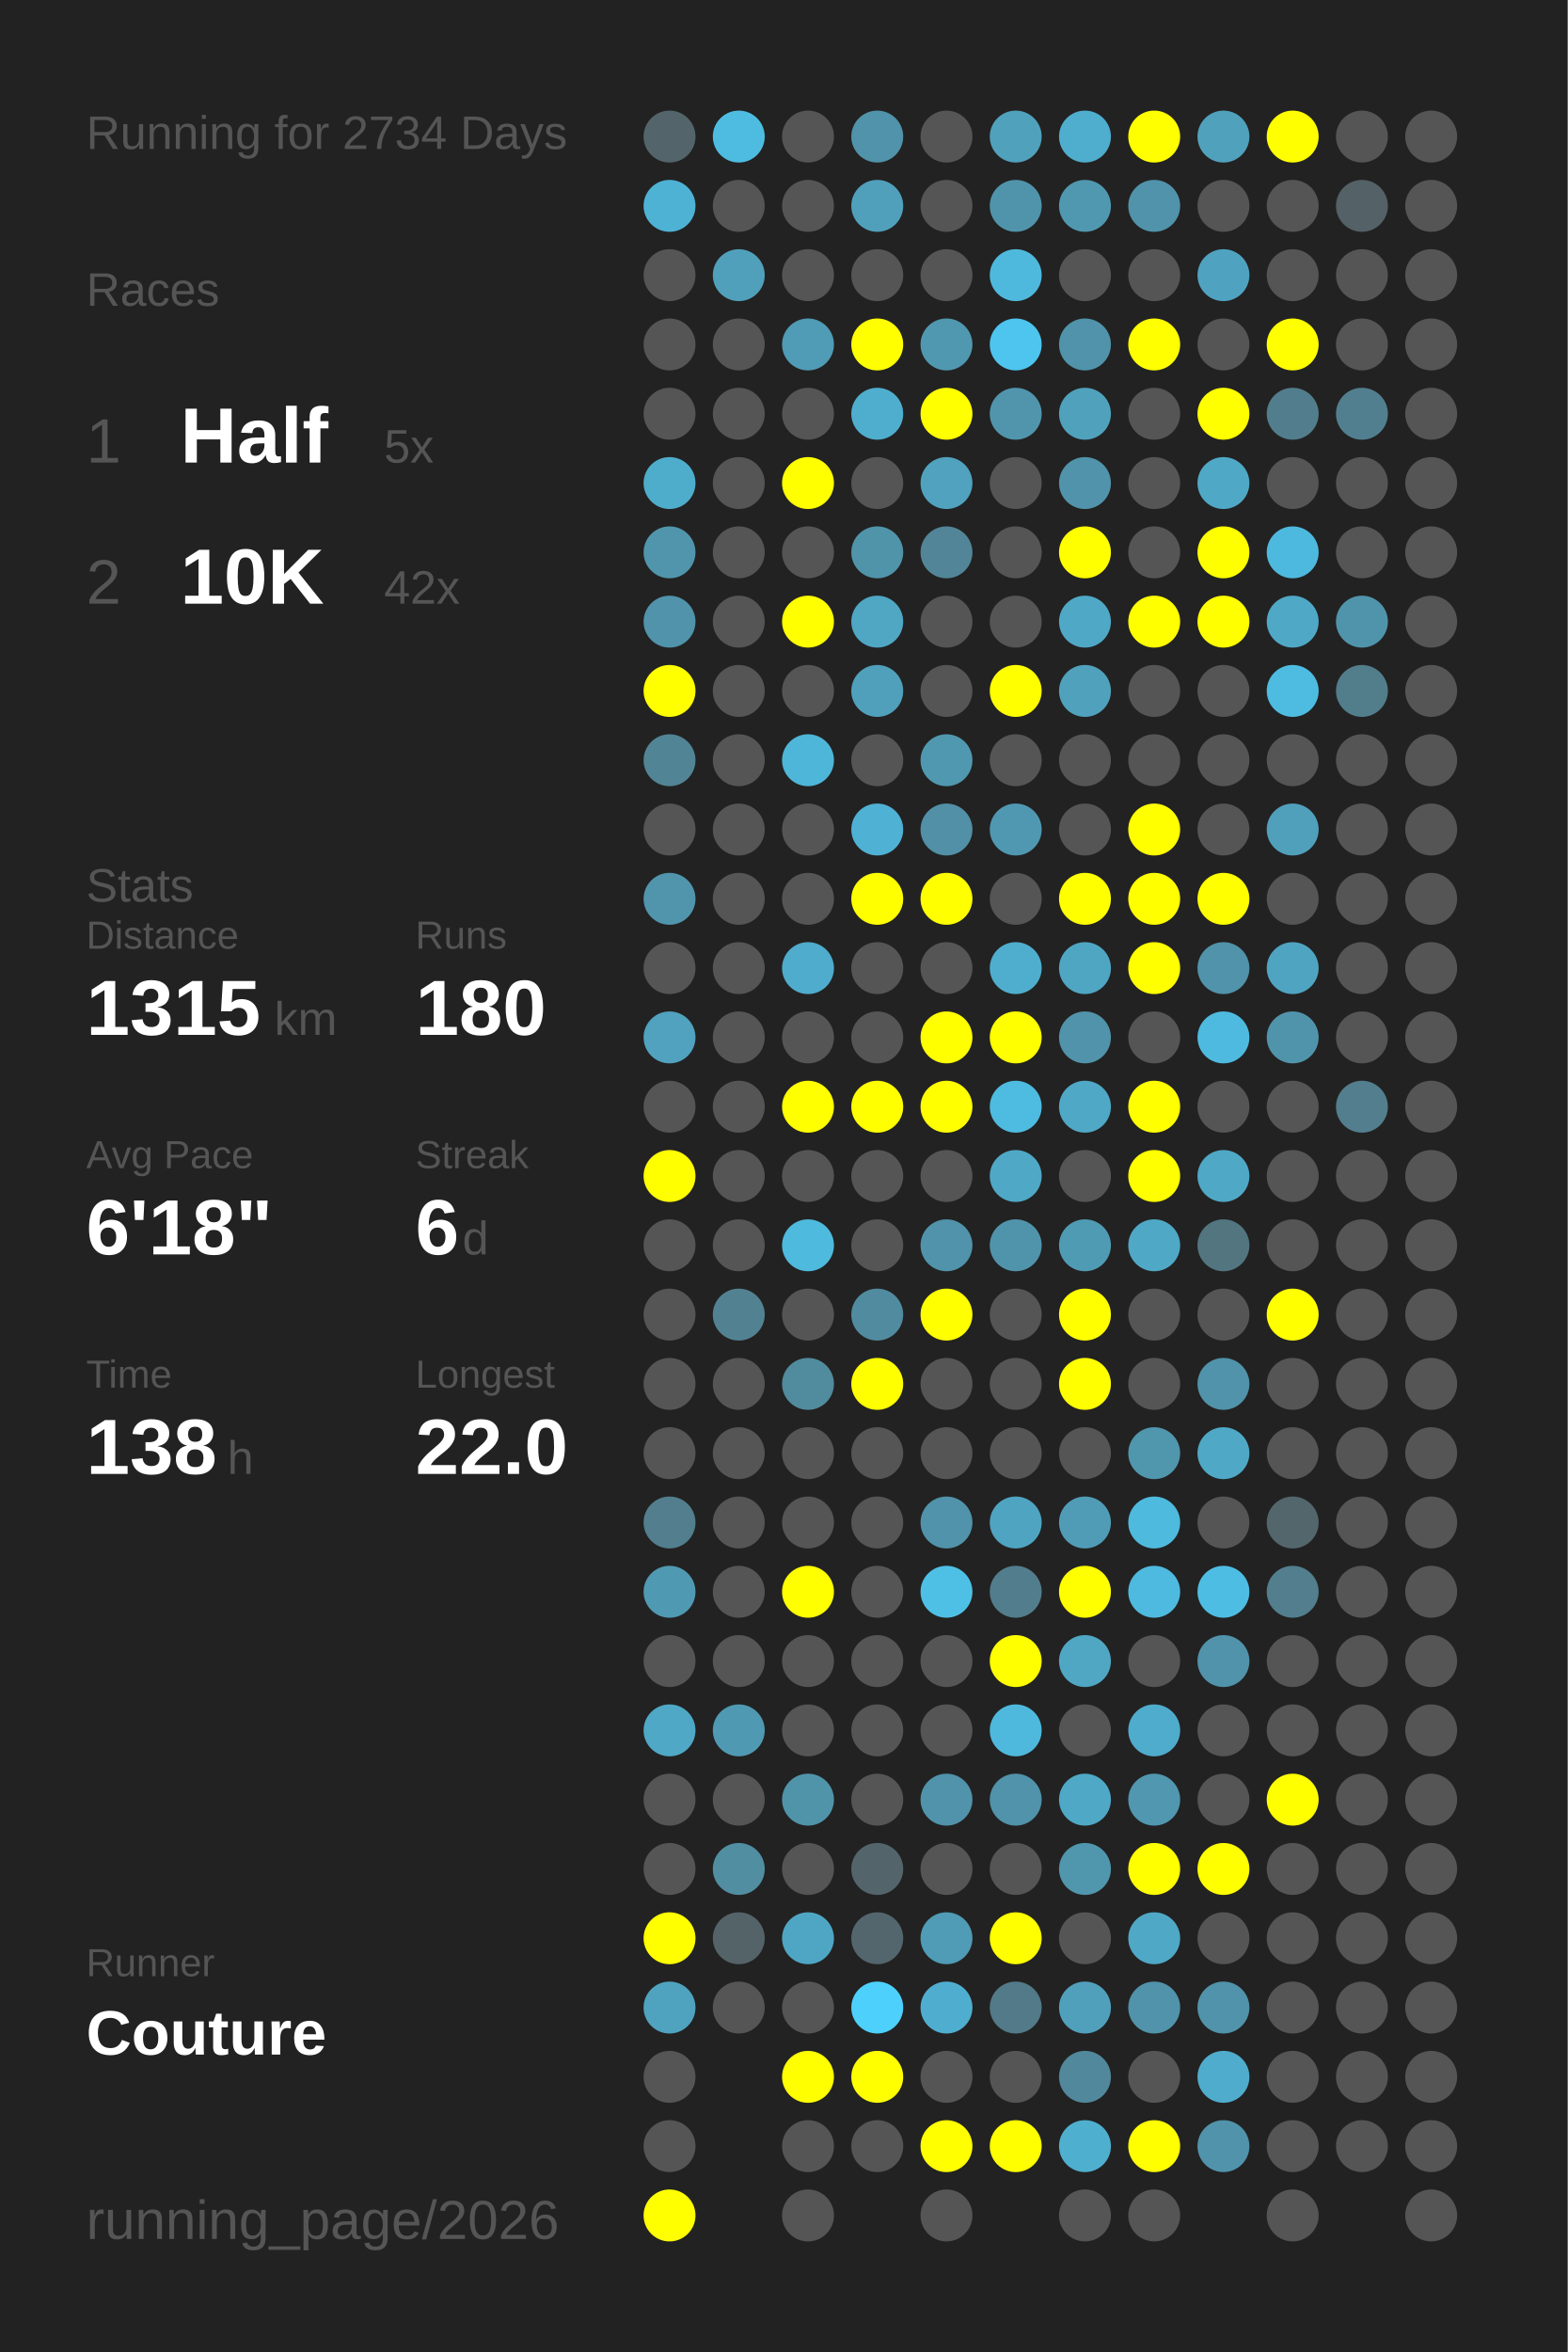
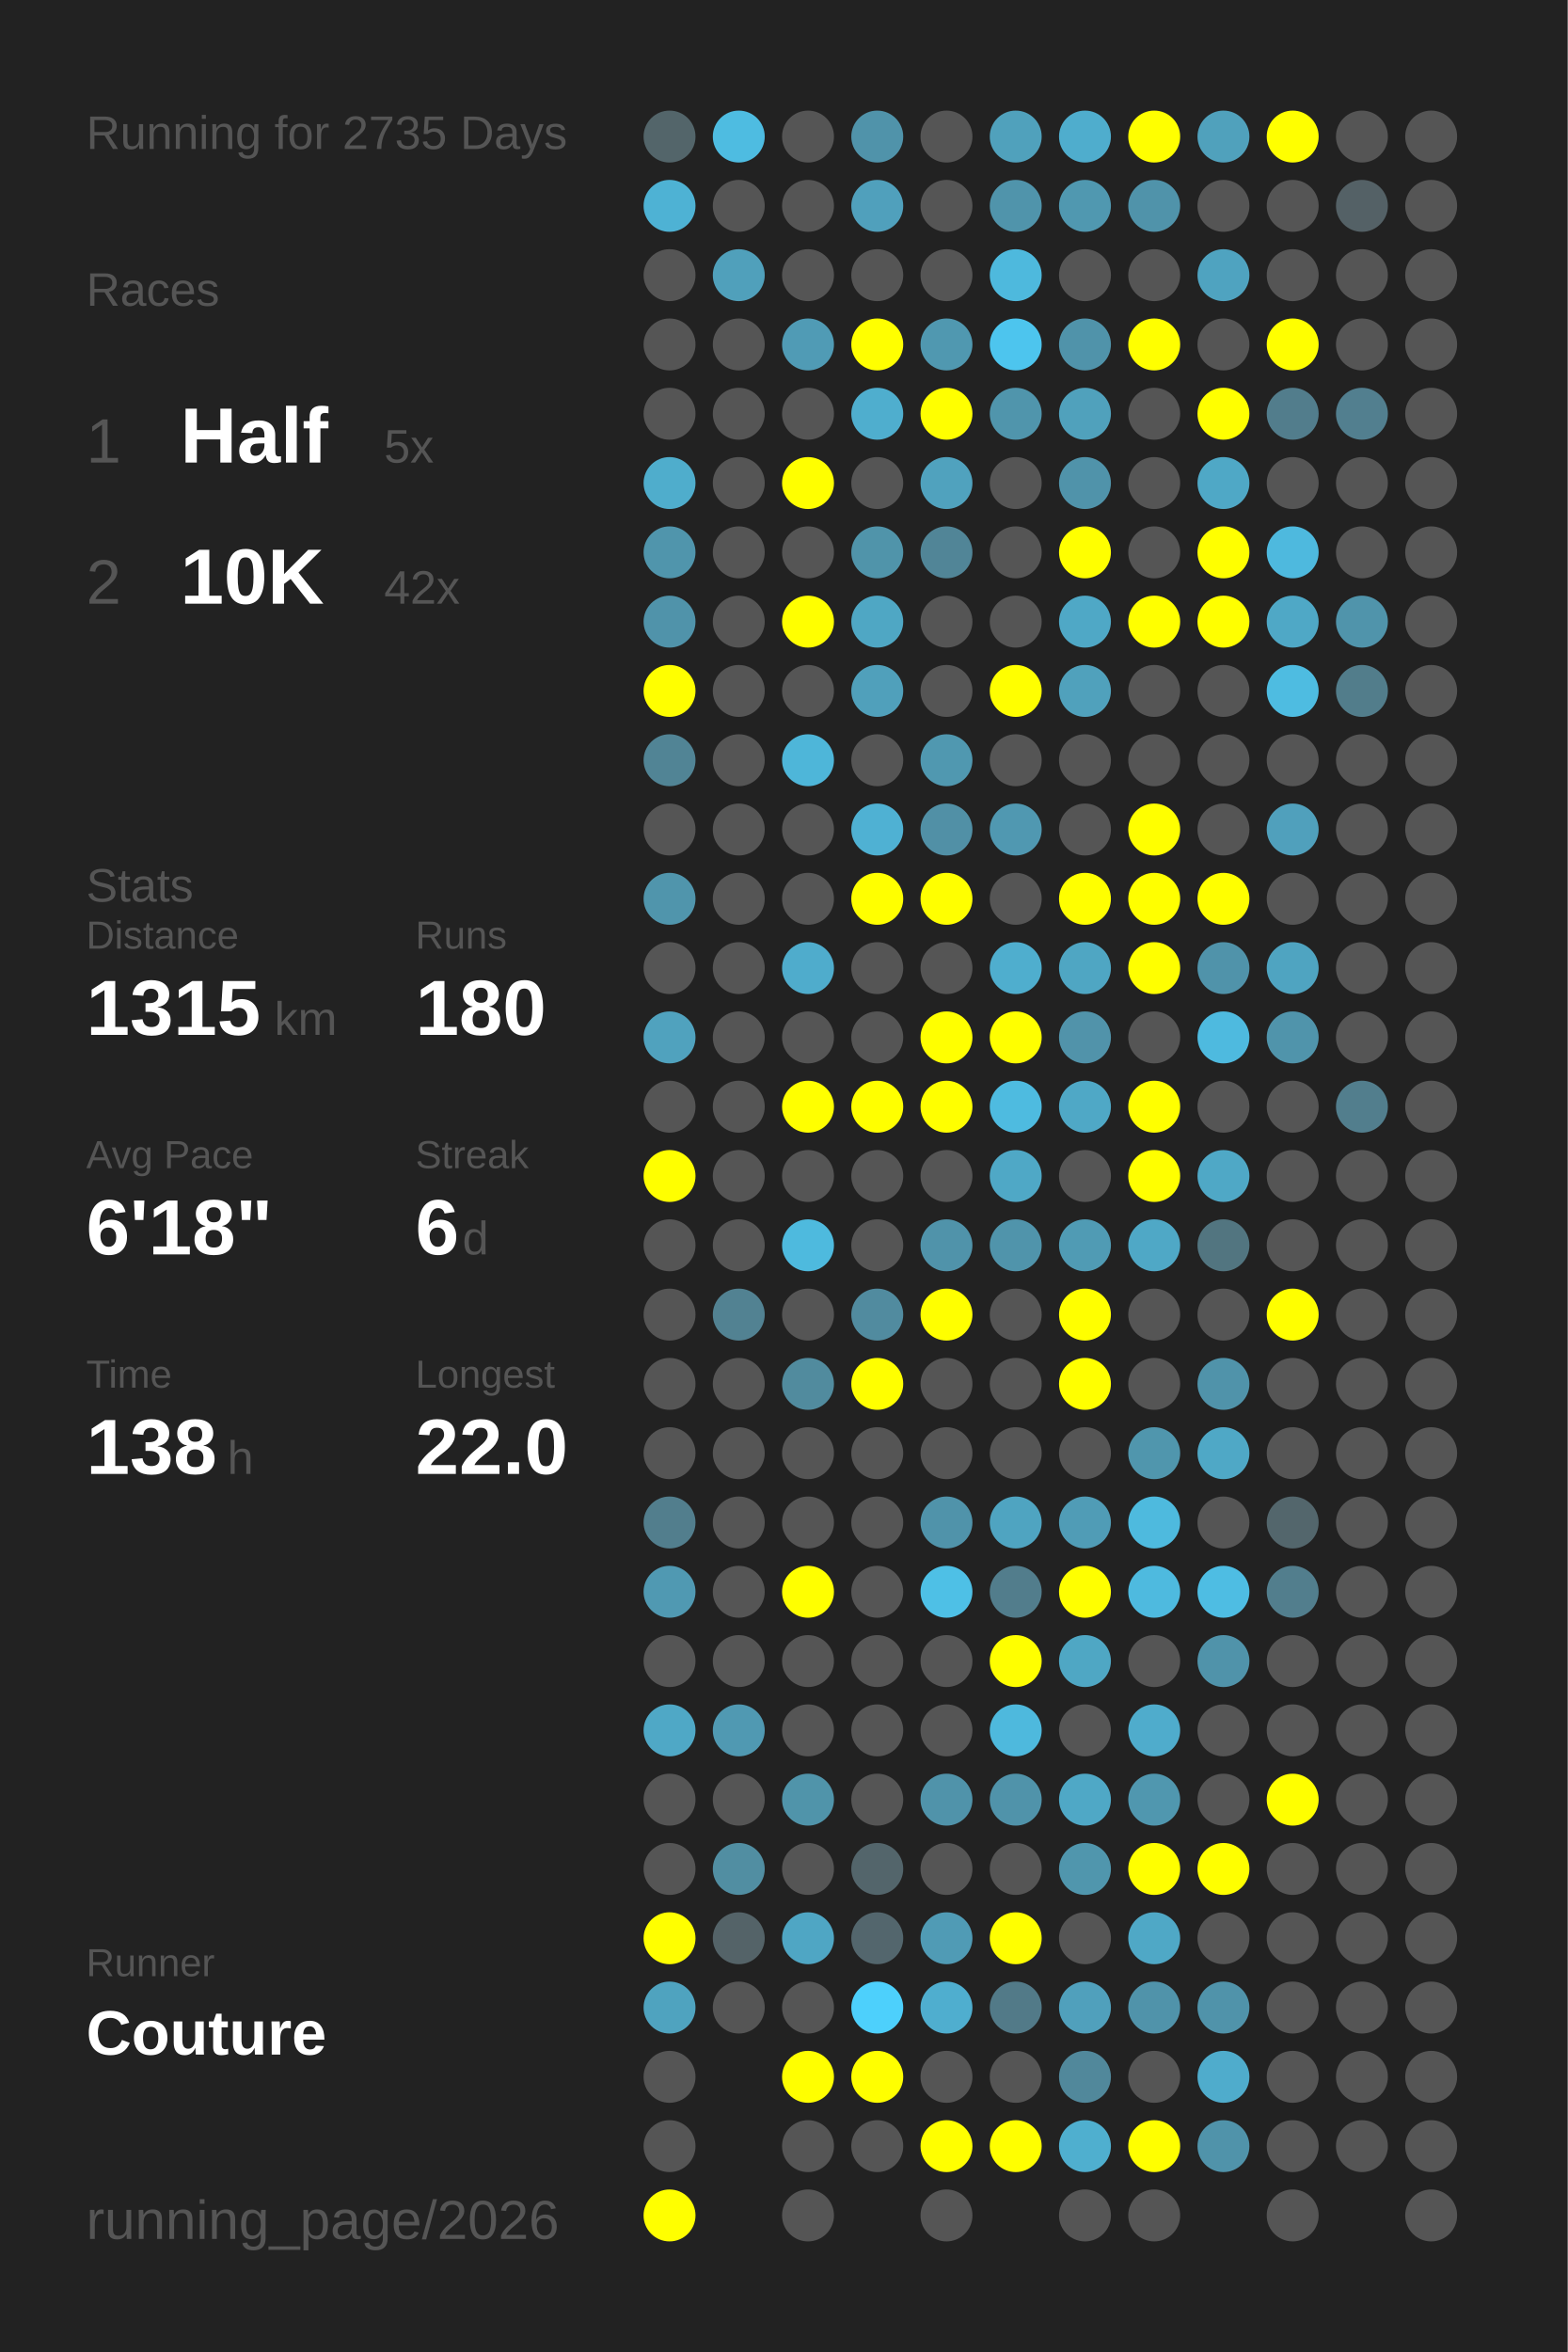
<svg xmlns="http://www.w3.org/2000/svg" baseProfile="full" height="300mm" version="1.1" viewBox="0,0,200,300" width="200mm">
  <defs />
  <rect fill="#222222" height="300" width="200" x="0" y="0" />
-   <text fill="#555555" style="font-size:6px; font-family:Arial;" x="11" y="19">Running for 2734 Days</text>
+   <text fill="#555555" style="font-size:6px; font-family:Arial;" x="11" y="19">Running for 2735 Days</text>
  <text fill="#555555" style="font-size:6px; font-family:Arial;" x="11" y="39">Races</text>
  <text fill="#555555" style="font-size:8px; font-family:Arial;" x="11" y="59">1</text>
  <text fill="#FFFFFF" style="font-size:10px; font-family:Arial; font-weight:bold;" x="23" y="59">Half</text>
  <text fill="#555555" style="font-size:6px; font-family:Arial;" x="49" y="59">5x</text>
  <text fill="#555555" style="font-size:8px; font-family:Arial;" x="11" y="77">2</text>
  <text fill="#FFFFFF" style="font-size:10px; font-family:Arial; font-weight:bold;" x="23" y="77">10K</text>
  <text fill="#555555" style="font-size:6px; font-family:Arial;" x="49" y="77">42x</text>
  <text fill="#555555" style="font-size:6px; font-family:Arial;" x="11" y="115">Stats</text>
  <text fill="#555555" style="font-size:5px; font-family:Arial;" x="11" y="121">Distance</text>
  <text fill="#FFFFFF" style="font-size:10px; font-family:Arial; font-weight:bold;" x="11" y="132">1315</text>
  <text fill="#555555" style="font-size:6px; font-family:Arial;" x="35" y="132">km</text>
  <text fill="#555555" style="font-size:5px; font-family:Arial;" x="53" y="121">Runs</text>
  <text fill="#FFFFFF" style="font-size:10px; font-family:Arial; font-weight:bold;" x="53" y="132">180</text>
  <text fill="#555555" style="font-size:5px; font-family:Arial;" x="11" y="149">Avg Pace</text>
  <text fill="#FFFFFF" style="font-size:10px; font-family:Arial; font-weight:bold;" x="11" y="160">6'18"</text>
  <text fill="#555555" style="font-size:5px; font-family:Arial;" x="53" y="149">Streak</text>
  <text fill="#FFFFFF" style="font-size:10px; font-family:Arial; font-weight:bold;" x="53" y="160">6</text>
  <text fill="#555555" style="font-size:6px; font-family:Arial;" x="59" y="160">d</text>
  <text fill="#555555" style="font-size:5px; font-family:Arial;" x="11" y="177">Time</text>
  <text fill="#FFFFFF" style="font-size:10px; font-family:Arial; font-weight:bold;" x="11" y="188">138</text>
  <text fill="#555555" style="font-size:6px; font-family:Arial;" x="29" y="188">h</text>
  <text fill="#555555" style="font-size:5px; font-family:Arial;" x="53" y="177">Longest</text>
  <text fill="#FFFFFF" style="font-size:10px; font-family:Arial; font-weight:bold;" x="53" y="188">22.0</text>
  <text fill="#555555" style="font-size:5px; font-family:Arial;" x="11" y="252.065">Runner</text>
  <text fill="#FFFFFF" style="font-size:8px; font-family:Arial; font-weight:bold;" x="11" y="262.065">Couture</text>
  <text fill="#555555" style="font-size:7px; font-family:Arial;" x="11" y="285.581">running_page/2026</text>
  <circle cx="85.417" cy="17.419" fill="#53656a" r="3.312" />
  <circle cx="85.417" cy="26.258" fill="#4eb2d4" r="3.312" />
  <circle cx="85.417" cy="35.097" fill="#555555" r="3.312" />
  <circle cx="85.417" cy="43.935" fill="#555555" r="3.312" />
  <circle cx="85.417" cy="52.774" fill="#555555" r="3.312" />
  <circle cx="85.417" cy="61.613" fill="#4fadcc" r="3.312" />
  <circle cx="85.417" cy="70.452" fill="#5095ac" r="3.312" />
  <circle cx="85.417" cy="79.29" fill="#5093aa" r="3.312" />
  <circle cx="85.417" cy="88.129" fill="#FFFF00" r="3.312" />
  <circle cx="85.417" cy="96.968" fill="#518495" r="3.312" />
  <circle cx="85.417" cy="105.806" fill="#555555" r="3.312" />
  <circle cx="85.417" cy="114.645" fill="#5095ac" r="3.312" />
  <circle cx="85.417" cy="123.484" fill="#555555" r="3.312" />
  <circle cx="85.417" cy="132.323" fill="#50a2be" r="3.312" />
  <circle cx="85.417" cy="141.161" fill="#555555" r="3.312" />
  <circle cx="85.417" cy="150" fill="#FFFF00" r="3.312" />
  <circle cx="85.417" cy="158.839" fill="#555555" r="3.312" />
  <circle cx="85.417" cy="167.677" fill="#555555" r="3.312" />
  <circle cx="85.417" cy="176.516" fill="#555555" r="3.312" />
  <circle cx="85.417" cy="185.355" fill="#555555" r="3.312" />
  <circle cx="85.417" cy="194.194" fill="#527e8d" r="3.312" />
  <circle cx="85.417" cy="203.032" fill="#5099b2" r="3.312" />
  <circle cx="85.417" cy="211.871" fill="#555555" r="3.312" />
  <circle cx="85.417" cy="220.71" fill="#4fa8c6" r="3.312" />
  <circle cx="85.417" cy="229.548" fill="#555555" r="3.312" />
  <circle cx="85.417" cy="238.387" fill="#555555" r="3.312" />
  <circle cx="85.417" cy="247.226" fill="#FFFF00" r="3.312" />
  <circle cx="85.417" cy="256.065" fill="#4fa3bf" r="3.312" />
  <circle cx="85.417" cy="264.903" fill="#555555" r="3.312" />
  <circle cx="85.417" cy="273.742" fill="#555555" r="3.312" />
  <circle cx="85.417" cy="282.581" fill="#FFFF00" r="3.312" />
  <circle cx="94.25" cy="17.419" fill="#4ebce1" r="3.312" />
  <circle cx="94.25" cy="26.258" fill="#555555" r="3.312" />
  <circle cx="94.25" cy="35.097" fill="#50a0bb" r="3.312" />
  <circle cx="94.25" cy="43.935" fill="#555555" r="3.312" />
  <circle cx="94.25" cy="52.774" fill="#555555" r="3.312" />
  <circle cx="94.25" cy="61.613" fill="#555555" r="3.312" />
  <circle cx="94.25" cy="70.452" fill="#555555" r="3.312" />
  <circle cx="94.25" cy="79.29" fill="#555555" r="3.312" />
  <circle cx="94.25" cy="88.129" fill="#555555" r="3.312" />
  <circle cx="94.25" cy="96.968" fill="#555555" r="3.312" />
  <circle cx="94.25" cy="105.806" fill="#555555" r="3.312" />
  <circle cx="94.25" cy="114.645" fill="#555555" r="3.312" />
  <circle cx="94.25" cy="123.484" fill="#555555" r="3.312" />
  <circle cx="94.25" cy="132.323" fill="#555555" r="3.312" />
  <circle cx="94.25" cy="141.161" fill="#555555" r="3.312" />
  <circle cx="94.25" cy="150" fill="#555555" r="3.312" />
  <circle cx="94.25" cy="158.839" fill="#555555" r="3.312" />
  <circle cx="94.25" cy="167.677" fill="#528292" r="3.312" />
  <circle cx="94.25" cy="176.516" fill="#555555" r="3.312" />
  <circle cx="94.25" cy="185.355" fill="#555555" r="3.312" />
  <circle cx="94.25" cy="194.194" fill="#555555" r="3.312" />
  <circle cx="94.25" cy="203.032" fill="#555555" r="3.312" />
  <circle cx="94.25" cy="211.871" fill="#555555" r="3.312" />
  <circle cx="94.25" cy="220.71" fill="#5099b2" r="3.312" />
  <circle cx="94.25" cy="229.548" fill="#555555" r="3.312" />
  <circle cx="94.25" cy="238.387" fill="#518ea2" r="3.312" />
  <circle cx="94.25" cy="247.226" fill="#546368" r="3.312" />
  <circle cx="94.25" cy="256.065" fill="#555555" r="3.312" />
  <circle cx="103.083" cy="17.419" fill="#555555" r="3.312" />
  <circle cx="103.083" cy="26.258" fill="#555555" r="3.312" />
  <circle cx="103.083" cy="35.097" fill="#555555" r="3.312" />
  <circle cx="103.083" cy="43.935" fill="#509bb5" r="3.312" />
  <circle cx="103.083" cy="52.774" fill="#555555" r="3.312" />
  <circle cx="103.083" cy="61.613" fill="#FFFF00" r="3.312" />
  <circle cx="103.083" cy="70.452" fill="#555555" r="3.312" />
  <circle cx="103.083" cy="79.29" fill="#FFFF00" r="3.312" />
  <circle cx="103.083" cy="88.129" fill="#555555" r="3.312" />
  <circle cx="103.083" cy="96.968" fill="#4eb6d9" r="3.312" />
  <circle cx="103.083" cy="105.806" fill="#555555" r="3.312" />
  <circle cx="103.083" cy="114.645" fill="#555555" r="3.312" />
  <circle cx="103.083" cy="123.484" fill="#4faccc" r="3.312" />
  <circle cx="103.083" cy="132.323" fill="#555555" r="3.312" />
  <circle cx="103.083" cy="141.161" fill="#FFFF00" r="3.312" />
  <circle cx="103.083" cy="150" fill="#555555" r="3.312" />
  <circle cx="103.083" cy="158.839" fill="#4ebade" r="3.312" />
  <circle cx="103.083" cy="167.677" fill="#555555" r="3.312" />
  <circle cx="103.083" cy="176.516" fill="#518b9e" r="3.312" />
  <circle cx="103.083" cy="185.355" fill="#555555" r="3.312" />
  <circle cx="103.083" cy="194.194" fill="#555555" r="3.312" />
  <circle cx="103.083" cy="203.032" fill="#FFFF00" r="3.312" />
  <circle cx="103.083" cy="211.871" fill="#555555" r="3.312" />
  <circle cx="103.083" cy="220.71" fill="#555555" r="3.312" />
  <circle cx="103.083" cy="229.548" fill="#5094aa" r="3.312" />
  <circle cx="103.083" cy="238.387" fill="#555555" r="3.312" />
  <circle cx="103.083" cy="247.226" fill="#4fa6c4" r="3.312" />
  <circle cx="103.083" cy="256.065" fill="#555555" r="3.312" />
  <circle cx="103.083" cy="264.903" fill="#FFFF00" r="3.312" />
  <circle cx="103.083" cy="273.742" fill="#555555" r="3.312" />
  <circle cx="103.083" cy="282.581" fill="#555555" r="3.312" />
  <circle cx="111.917" cy="17.419" fill="#5093aa" r="3.312" />
  <circle cx="111.917" cy="26.258" fill="#50a0bc" r="3.312" />
  <circle cx="111.917" cy="35.097" fill="#555555" r="3.312" />
  <circle cx="111.917" cy="43.935" fill="#FFFF00" r="3.312" />
  <circle cx="111.917" cy="52.774" fill="#4faece" r="3.312" />
  <circle cx="111.917" cy="61.613" fill="#555555" r="3.312" />
  <circle cx="111.917" cy="70.452" fill="#5094aa" r="3.312" />
  <circle cx="111.917" cy="79.29" fill="#4fa7c4" r="3.312" />
  <circle cx="111.917" cy="88.129" fill="#50a0bb" r="3.312" />
  <circle cx="111.917" cy="96.968" fill="#555555" r="3.312" />
  <circle cx="111.917" cy="105.806" fill="#4fb1d3" r="3.312" />
  <circle cx="111.917" cy="114.645" fill="#FFFF00" r="3.312" />
  <circle cx="111.917" cy="123.484" fill="#555555" r="3.312" />
  <circle cx="111.917" cy="132.323" fill="#555555" r="3.312" />
  <circle cx="111.917" cy="141.161" fill="#FFFF00" r="3.312" />
  <circle cx="111.917" cy="150" fill="#555555" r="3.312" />
  <circle cx="111.917" cy="158.839" fill="#555555" r="3.312" />
  <circle cx="111.917" cy="167.677" fill="#518b9f" r="3.312" />
  <circle cx="111.917" cy="176.516" fill="#FFFF00" r="3.312" />
  <circle cx="111.917" cy="185.355" fill="#555555" r="3.312" />
  <circle cx="111.917" cy="194.194" fill="#555555" r="3.312" />
  <circle cx="111.917" cy="203.032" fill="#555555" r="3.312" />
  <circle cx="111.917" cy="211.871" fill="#555555" r="3.312" />
  <circle cx="111.917" cy="220.71" fill="#555555" r="3.312" />
  <circle cx="111.917" cy="229.548" fill="#555555" r="3.312" />
  <circle cx="111.917" cy="238.387" fill="#53656b" r="3.312" />
  <circle cx="111.917" cy="247.226" fill="#53666d" r="3.312" />
  <circle cx="111.917" cy="256.065" fill="#4dd0fc" r="3.312" />
  <circle cx="111.917" cy="264.903" fill="#FFFF00" r="3.312" />
  <circle cx="111.917" cy="273.742" fill="#555555" r="3.312" />
  <circle cx="120.75" cy="17.419" fill="#555555" r="3.312" />
  <circle cx="120.75" cy="26.258" fill="#555555" r="3.312" />
  <circle cx="120.75" cy="35.097" fill="#555555" r="3.312" />
  <circle cx="120.75" cy="43.935" fill="#5098b0" r="3.312" />
  <circle cx="120.75" cy="52.774" fill="#FFFF00" r="3.312" />
  <circle cx="120.75" cy="61.613" fill="#50a2be" r="3.312" />
  <circle cx="120.75" cy="70.452" fill="#518597" r="3.312" />
  <circle cx="120.75" cy="79.29" fill="#555555" r="3.312" />
  <circle cx="120.75" cy="88.129" fill="#555555" r="3.312" />
  <circle cx="120.75" cy="96.968" fill="#5098b0" r="3.312" />
  <circle cx="120.75" cy="105.806" fill="#5190a6" r="3.312" />
  <circle cx="120.75" cy="114.645" fill="#FFFF00" r="3.312" />
  <circle cx="120.75" cy="123.484" fill="#555555" r="3.312" />
  <circle cx="120.75" cy="132.323" fill="#FFFF00" r="3.312" />
  <circle cx="120.75" cy="141.161" fill="#FFFF00" r="3.312" />
  <circle cx="120.75" cy="150" fill="#555555" r="3.312" />
  <circle cx="120.75" cy="158.839" fill="#5093aa" r="3.312" />
  <circle cx="120.75" cy="167.677" fill="#FFFF00" r="3.312" />
  <circle cx="120.75" cy="176.516" fill="#555555" r="3.312" />
  <circle cx="120.75" cy="185.355" fill="#555555" r="3.312" />
  <circle cx="120.75" cy="194.194" fill="#5093aa" r="3.312" />
  <circle cx="120.75" cy="203.032" fill="#4ec0e6" r="3.312" />
  <circle cx="120.75" cy="211.871" fill="#555555" r="3.312" />
  <circle cx="120.75" cy="220.71" fill="#555555" r="3.312" />
  <circle cx="120.75" cy="229.548" fill="#5093aa" r="3.312" />
  <circle cx="120.75" cy="238.387" fill="#555555" r="3.312" />
  <circle cx="120.75" cy="247.226" fill="#509bb5" r="3.312" />
  <circle cx="120.75" cy="256.065" fill="#4faecf" r="3.312" />
  <circle cx="120.75" cy="264.903" fill="#555555" r="3.312" />
  <circle cx="120.75" cy="273.742" fill="#FFFF00" r="3.312" />
  <circle cx="120.75" cy="282.581" fill="#555555" r="3.312" />
  <circle cx="129.583" cy="17.419" fill="#50a1bc" r="3.312" />
  <circle cx="129.583" cy="26.258" fill="#5094ab" r="3.312" />
  <circle cx="129.583" cy="35.097" fill="#4eb9dd" r="3.312" />
  <circle cx="129.583" cy="43.935" fill="#4dc5ee" r="3.312" />
  <circle cx="129.583" cy="52.774" fill="#5095ac" r="3.312" />
  <circle cx="129.583" cy="61.613" fill="#555555" r="3.312" />
  <circle cx="129.583" cy="70.452" fill="#555555" r="3.312" />
  <circle cx="129.583" cy="79.29" fill="#555555" r="3.312" />
  <circle cx="129.583" cy="88.129" fill="#FFFF00" r="3.312" />
  <circle cx="129.583" cy="96.968" fill="#555555" r="3.312" />
  <circle cx="129.583" cy="105.806" fill="#5098b1" r="3.312" />
  <circle cx="129.583" cy="114.645" fill="#555555" r="3.312" />
  <circle cx="129.583" cy="123.484" fill="#4faece" r="3.312" />
  <circle cx="129.583" cy="132.323" fill="#FFFF00" r="3.312" />
  <circle cx="129.583" cy="141.161" fill="#4ebbe0" r="3.312" />
  <circle cx="129.583" cy="150" fill="#4fa8c6" r="3.312" />
  <circle cx="129.583" cy="158.839" fill="#5094ab" r="3.312" />
  <circle cx="129.583" cy="167.677" fill="#555555" r="3.312" />
  <circle cx="129.583" cy="176.516" fill="#555555" r="3.312" />
  <circle cx="129.583" cy="185.355" fill="#555555" r="3.312" />
  <circle cx="129.583" cy="194.194" fill="#4fa4c1" r="3.312" />
  <circle cx="129.583" cy="203.032" fill="#527d8c" r="3.312" />
  <circle cx="129.583" cy="211.871" fill="#FFFF00" r="3.312" />
  <circle cx="129.583" cy="220.71" fill="#4eb9dd" r="3.312" />
  <circle cx="129.583" cy="229.548" fill="#5093aa" r="3.312" />
  <circle cx="129.583" cy="238.387" fill="#555555" r="3.312" />
  <circle cx="129.583" cy="247.226" fill="#FFFF00" r="3.312" />
  <circle cx="129.583" cy="256.065" fill="#527a88" r="3.312" />
  <circle cx="129.583" cy="264.903" fill="#555555" r="3.312" />
  <circle cx="129.583" cy="273.742" fill="#FFFF00" r="3.312" />
  <circle cx="138.417" cy="17.419" fill="#4fadcd" r="3.312" />
  <circle cx="138.417" cy="26.258" fill="#5098b0" r="3.312" />
  <circle cx="138.417" cy="35.097" fill="#555555" r="3.312" />
  <circle cx="138.417" cy="43.935" fill="#5093aa" r="3.312" />
  <circle cx="138.417" cy="52.774" fill="#50a1bc" r="3.312" />
  <circle cx="138.417" cy="61.613" fill="#5093aa" r="3.312" />
  <circle cx="138.417" cy="70.452" fill="#FFFF00" r="3.312" />
  <circle cx="138.417" cy="79.29" fill="#4fa8c6" r="3.312" />
  <circle cx="138.417" cy="88.129" fill="#50a1bc" r="3.312" />
  <circle cx="138.417" cy="96.968" fill="#555555" r="3.312" />
  <circle cx="138.417" cy="105.806" fill="#555555" r="3.312" />
  <circle cx="138.417" cy="114.645" fill="#FFFF00" r="3.312" />
  <circle cx="138.417" cy="123.484" fill="#4fa6c3" r="3.312" />
  <circle cx="138.417" cy="132.323" fill="#5193aa" r="3.312" />
  <circle cx="138.417" cy="141.161" fill="#4fa8c6" r="3.312" />
  <circle cx="138.417" cy="150" fill="#555555" r="3.312" />
  <circle cx="138.417" cy="158.839" fill="#509bb4" r="3.312" />
  <circle cx="138.417" cy="167.677" fill="#FFFF00" r="3.312" />
  <circle cx="138.417" cy="176.516" fill="#FFFF00" r="3.312" />
  <circle cx="138.417" cy="185.355" fill="#555555" r="3.312" />
  <circle cx="138.417" cy="194.194" fill="#509cb6" r="3.312" />
  <circle cx="138.417" cy="203.032" fill="#FFFF00" r="3.312" />
  <circle cx="138.417" cy="211.871" fill="#4fa7c4" r="3.312" />
  <circle cx="138.417" cy="220.71" fill="#555555" r="3.312" />
  <circle cx="138.417" cy="229.548" fill="#4fa8c6" r="3.312" />
  <circle cx="138.417" cy="238.387" fill="#5096ad" r="3.312" />
  <circle cx="138.417" cy="247.226" fill="#555555" r="3.312" />
  <circle cx="138.417" cy="256.065" fill="#50a0bc" r="3.312" />
  <circle cx="138.417" cy="264.903" fill="#51889b" r="3.312" />
  <circle cx="138.417" cy="273.742" fill="#4fafcf" r="3.312" />
  <circle cx="138.417" cy="282.581" fill="#555555" r="3.312" />
  <circle cx="147.25" cy="17.419" fill="#FFFF00" r="3.312" />
  <circle cx="147.25" cy="26.258" fill="#5093aa" r="3.312" />
  <circle cx="147.25" cy="35.097" fill="#555555" r="3.312" />
  <circle cx="147.25" cy="43.935" fill="#FFFF00" r="3.312" />
  <circle cx="147.25" cy="52.774" fill="#555555" r="3.312" />
  <circle cx="147.25" cy="61.613" fill="#555555" r="3.312" />
  <circle cx="147.25" cy="70.452" fill="#555555" r="3.312" />
  <circle cx="147.25" cy="79.29" fill="#FFFF00" r="3.312" />
  <circle cx="147.25" cy="88.129" fill="#555555" r="3.312" />
  <circle cx="147.25" cy="96.968" fill="#555555" r="3.312" />
  <circle cx="147.25" cy="105.806" fill="#FFFF00" r="3.312" />
  <circle cx="147.25" cy="114.645" fill="#FFFF00" r="3.312" />
  <circle cx="147.25" cy="123.484" fill="#FFFF00" r="3.312" />
  <circle cx="147.25" cy="132.323" fill="#555555" r="3.312" />
  <circle cx="147.25" cy="141.161" fill="#FFFF00" r="3.312" />
  <circle cx="147.25" cy="150" fill="#FFFF00" r="3.312" />
  <circle cx="147.25" cy="158.839" fill="#4fa8c6" r="3.312" />
  <circle cx="147.25" cy="167.677" fill="#555555" r="3.312" />
  <circle cx="147.25" cy="176.516" fill="#555555" r="3.312" />
  <circle cx="147.25" cy="185.355" fill="#5096ad" r="3.312" />
  <circle cx="147.25" cy="194.194" fill="#4ebade" r="3.312" />
  <circle cx="147.25" cy="203.032" fill="#4ebadf" r="3.312" />
  <circle cx="147.25" cy="211.871" fill="#555555" r="3.312" />
  <circle cx="147.25" cy="220.71" fill="#4faccc" r="3.312" />
  <circle cx="147.25" cy="229.548" fill="#5097af" r="3.312" />
  <circle cx="147.25" cy="238.387" fill="#FFFF00" r="3.312" />
  <circle cx="147.25" cy="247.226" fill="#4fa8c6" r="3.312" />
  <circle cx="147.25" cy="256.065" fill="#5093aa" r="3.312" />
  <circle cx="147.25" cy="264.903" fill="#555555" r="3.312" />
  <circle cx="147.25" cy="273.742" fill="#FFFF00" r="3.312" />
  <circle cx="147.25" cy="282.581" fill="#555555" r="3.312" />
  <circle cx="156.083" cy="17.419" fill="#50a1bc" r="3.312" />
  <circle cx="156.083" cy="26.258" fill="#555555" r="3.312" />
  <circle cx="156.083" cy="35.097" fill="#4fa3c0" r="3.312" />
  <circle cx="156.083" cy="43.935" fill="#555555" r="3.312" />
  <circle cx="156.083" cy="52.774" fill="#FFFF00" r="3.312" />
  <circle cx="156.083" cy="61.613" fill="#4fa8c6" r="3.312" />
  <circle cx="156.083" cy="70.452" fill="#FFFF00" r="3.312" />
  <circle cx="156.083" cy="79.29" fill="#FFFF00" r="3.312" />
  <circle cx="156.083" cy="88.129" fill="#555555" r="3.312" />
  <circle cx="156.083" cy="96.968" fill="#555555" r="3.312" />
  <circle cx="156.083" cy="105.806" fill="#555555" r="3.312" />
  <circle cx="156.083" cy="114.645" fill="#FFFF00" r="3.312" />
  <circle cx="156.083" cy="123.484" fill="#5093aa" r="3.312" />
  <circle cx="156.083" cy="132.323" fill="#4ebadf" r="3.312" />
  <circle cx="156.083" cy="141.161" fill="#555555" r="3.312" />
  <circle cx="156.083" cy="150" fill="#4fa8c6" r="3.312" />
  <circle cx="156.083" cy="158.839" fill="#527580" r="3.312" />
  <circle cx="156.083" cy="167.677" fill="#555555" r="3.312" />
  <circle cx="156.083" cy="176.516" fill="#5093aa" r="3.312" />
  <circle cx="156.083" cy="185.355" fill="#4fa8c6" r="3.312" />
  <circle cx="156.083" cy="194.194" fill="#555555" r="3.312" />
  <circle cx="156.083" cy="203.032" fill="#4ebde3" r="3.312" />
  <circle cx="156.083" cy="211.871" fill="#5093aa" r="3.312" />
  <circle cx="156.083" cy="220.71" fill="#555555" r="3.312" />
  <circle cx="156.083" cy="229.548" fill="#555555" r="3.312" />
  <circle cx="156.083" cy="238.387" fill="#FFFF00" r="3.312" />
  <circle cx="156.083" cy="247.226" fill="#555555" r="3.312" />
  <circle cx="156.083" cy="256.065" fill="#5093aa" r="3.312" />
  <circle cx="156.083" cy="264.903" fill="#4faccc" r="3.312" />
  <circle cx="156.083" cy="273.742" fill="#5093aa" r="3.312" />
  <circle cx="164.917" cy="17.419" fill="#FFFF00" r="3.312" />
  <circle cx="164.917" cy="26.258" fill="#555555" r="3.312" />
  <circle cx="164.917" cy="35.097" fill="#555555" r="3.312" />
  <circle cx="164.917" cy="43.935" fill="#FFFF00" r="3.312" />
  <circle cx="164.917" cy="52.774" fill="#527d8c" r="3.312" />
  <circle cx="164.917" cy="61.613" fill="#555555" r="3.312" />
  <circle cx="164.917" cy="70.452" fill="#4eb9de" r="3.312" />
  <circle cx="164.917" cy="79.29" fill="#4fa8c6" r="3.312" />
  <circle cx="164.917" cy="88.129" fill="#4ebce1" r="3.312" />
  <circle cx="164.917" cy="96.968" fill="#555555" r="3.312" />
  <circle cx="164.917" cy="105.806" fill="#50a0bc" r="3.312" />
  <circle cx="164.917" cy="114.645" fill="#555555" r="3.312" />
  <circle cx="164.917" cy="123.484" fill="#4fa4c1" r="3.312" />
  <circle cx="164.917" cy="132.323" fill="#5094ab" r="3.312" />
  <circle cx="164.917" cy="141.161" fill="#555555" r="3.312" />
  <circle cx="164.917" cy="150" fill="#555555" r="3.312" />
  <circle cx="164.917" cy="158.839" fill="#555555" r="3.312" />
  <circle cx="164.917" cy="167.677" fill="#FFFF00" r="3.312" />
  <circle cx="164.917" cy="176.516" fill="#555555" r="3.312" />
  <circle cx="164.917" cy="185.355" fill="#555555" r="3.312" />
  <circle cx="164.917" cy="194.194" fill="#53666c" r="3.312" />
  <circle cx="164.917" cy="203.032" fill="#527e8d" r="3.312" />
  <circle cx="164.917" cy="211.871" fill="#555555" r="3.312" />
  <circle cx="164.917" cy="220.71" fill="#555555" r="3.312" />
  <circle cx="164.917" cy="229.548" fill="#FFFF00" r="3.312" />
  <circle cx="164.917" cy="238.387" fill="#555555" r="3.312" />
  <circle cx="164.917" cy="247.226" fill="#555555" r="3.312" />
  <circle cx="164.917" cy="256.065" fill="#555555" r="3.312" />
  <circle cx="164.917" cy="264.903" fill="#555555" r="3.312" />
  <circle cx="164.917" cy="273.742" fill="#555555" r="3.312" />
  <circle cx="164.917" cy="282.581" fill="#555555" r="3.312" />
  <circle cx="173.75" cy="17.419" fill="#555555" r="3.312" />
  <circle cx="173.75" cy="26.258" fill="#546166" r="3.312" />
  <circle cx="173.75" cy="35.097" fill="#555555" r="3.312" />
  <circle cx="173.75" cy="43.935" fill="#555555" r="3.312" />
  <circle cx="173.75" cy="52.774" fill="#527f8f" r="3.312" />
  <circle cx="173.75" cy="61.613" fill="#555555" r="3.312" />
  <circle cx="173.75" cy="70.452" fill="#555555" r="3.312" />
  <circle cx="173.75" cy="79.29" fill="#5094ab" r="3.312" />
  <circle cx="173.75" cy="88.129" fill="#527d8b" r="3.312" />
  <circle cx="173.75" cy="96.968" fill="#555555" r="3.312" />
  <circle cx="173.75" cy="105.806" fill="#555555" r="3.312" />
  <circle cx="173.75" cy="114.645" fill="#555555" r="3.312" />
  <circle cx="173.75" cy="123.484" fill="#555555" r="3.312" />
  <circle cx="173.75" cy="132.323" fill="#555555" r="3.312" />
  <circle cx="173.75" cy="141.161" fill="#527e8d" r="3.312" />
  <circle cx="173.75" cy="150" fill="#555555" r="3.312" />
  <circle cx="173.75" cy="158.839" fill="#555555" r="3.312" />
  <circle cx="173.75" cy="167.677" fill="#555555" r="3.312" />
  <circle cx="173.75" cy="176.516" fill="#555555" r="3.312" />
  <circle cx="173.75" cy="185.355" fill="#555555" r="3.312" />
  <circle cx="173.75" cy="194.194" fill="#555555" r="3.312" />
  <circle cx="173.75" cy="203.032" fill="#555555" r="3.312" />
  <circle cx="173.75" cy="211.871" fill="#555555" r="3.312" />
  <circle cx="173.75" cy="220.71" fill="#555555" r="3.312" />
  <circle cx="173.75" cy="229.548" fill="#555555" r="3.312" />
  <circle cx="173.75" cy="238.387" fill="#555555" r="3.312" />
  <circle cx="173.75" cy="247.226" fill="#555555" r="3.312" />
  <circle cx="173.75" cy="256.065" fill="#555555" r="3.312" />
  <circle cx="173.75" cy="264.903" fill="#555555" r="3.312" />
  <circle cx="173.75" cy="273.742" fill="#555555" r="3.312" />
  <circle cx="182.583" cy="17.419" fill="#555555" r="3.312" />
  <circle cx="182.583" cy="26.258" fill="#555555" r="3.312" />
  <circle cx="182.583" cy="35.097" fill="#555555" r="3.312" />
  <circle cx="182.583" cy="43.935" fill="#555555" r="3.312" />
  <circle cx="182.583" cy="52.774" fill="#555555" r="3.312" />
  <circle cx="182.583" cy="61.613" fill="#555555" r="3.312" />
  <circle cx="182.583" cy="70.452" fill="#555555" r="3.312" />
  <circle cx="182.583" cy="79.29" fill="#555555" r="3.312" />
  <circle cx="182.583" cy="88.129" fill="#555555" r="3.312" />
  <circle cx="182.583" cy="96.968" fill="#555555" r="3.312" />
  <circle cx="182.583" cy="105.806" fill="#555555" r="3.312" />
  <circle cx="182.583" cy="114.645" fill="#555555" r="3.312" />
  <circle cx="182.583" cy="123.484" fill="#555555" r="3.312" />
  <circle cx="182.583" cy="132.323" fill="#555555" r="3.312" />
  <circle cx="182.583" cy="141.161" fill="#555555" r="3.312" />
  <circle cx="182.583" cy="150" fill="#555555" r="3.312" />
  <circle cx="182.583" cy="158.839" fill="#555555" r="3.312" />
  <circle cx="182.583" cy="167.677" fill="#555555" r="3.312" />
  <circle cx="182.583" cy="176.516" fill="#555555" r="3.312" />
  <circle cx="182.583" cy="185.355" fill="#555555" r="3.312" />
  <circle cx="182.583" cy="194.194" fill="#555555" r="3.312" />
  <circle cx="182.583" cy="203.032" fill="#555555" r="3.312" />
  <circle cx="182.583" cy="211.871" fill="#555555" r="3.312" />
  <circle cx="182.583" cy="220.71" fill="#555555" r="3.312" />
  <circle cx="182.583" cy="229.548" fill="#555555" r="3.312" />
  <circle cx="182.583" cy="238.387" fill="#555555" r="3.312" />
  <circle cx="182.583" cy="247.226" fill="#555555" r="3.312" />
  <circle cx="182.583" cy="256.065" fill="#555555" r="3.312" />
  <circle cx="182.583" cy="264.903" fill="#555555" r="3.312" />
  <circle cx="182.583" cy="273.742" fill="#555555" r="3.312" />
  <circle cx="182.583" cy="282.581" fill="#555555" r="3.312" />
</svg>
